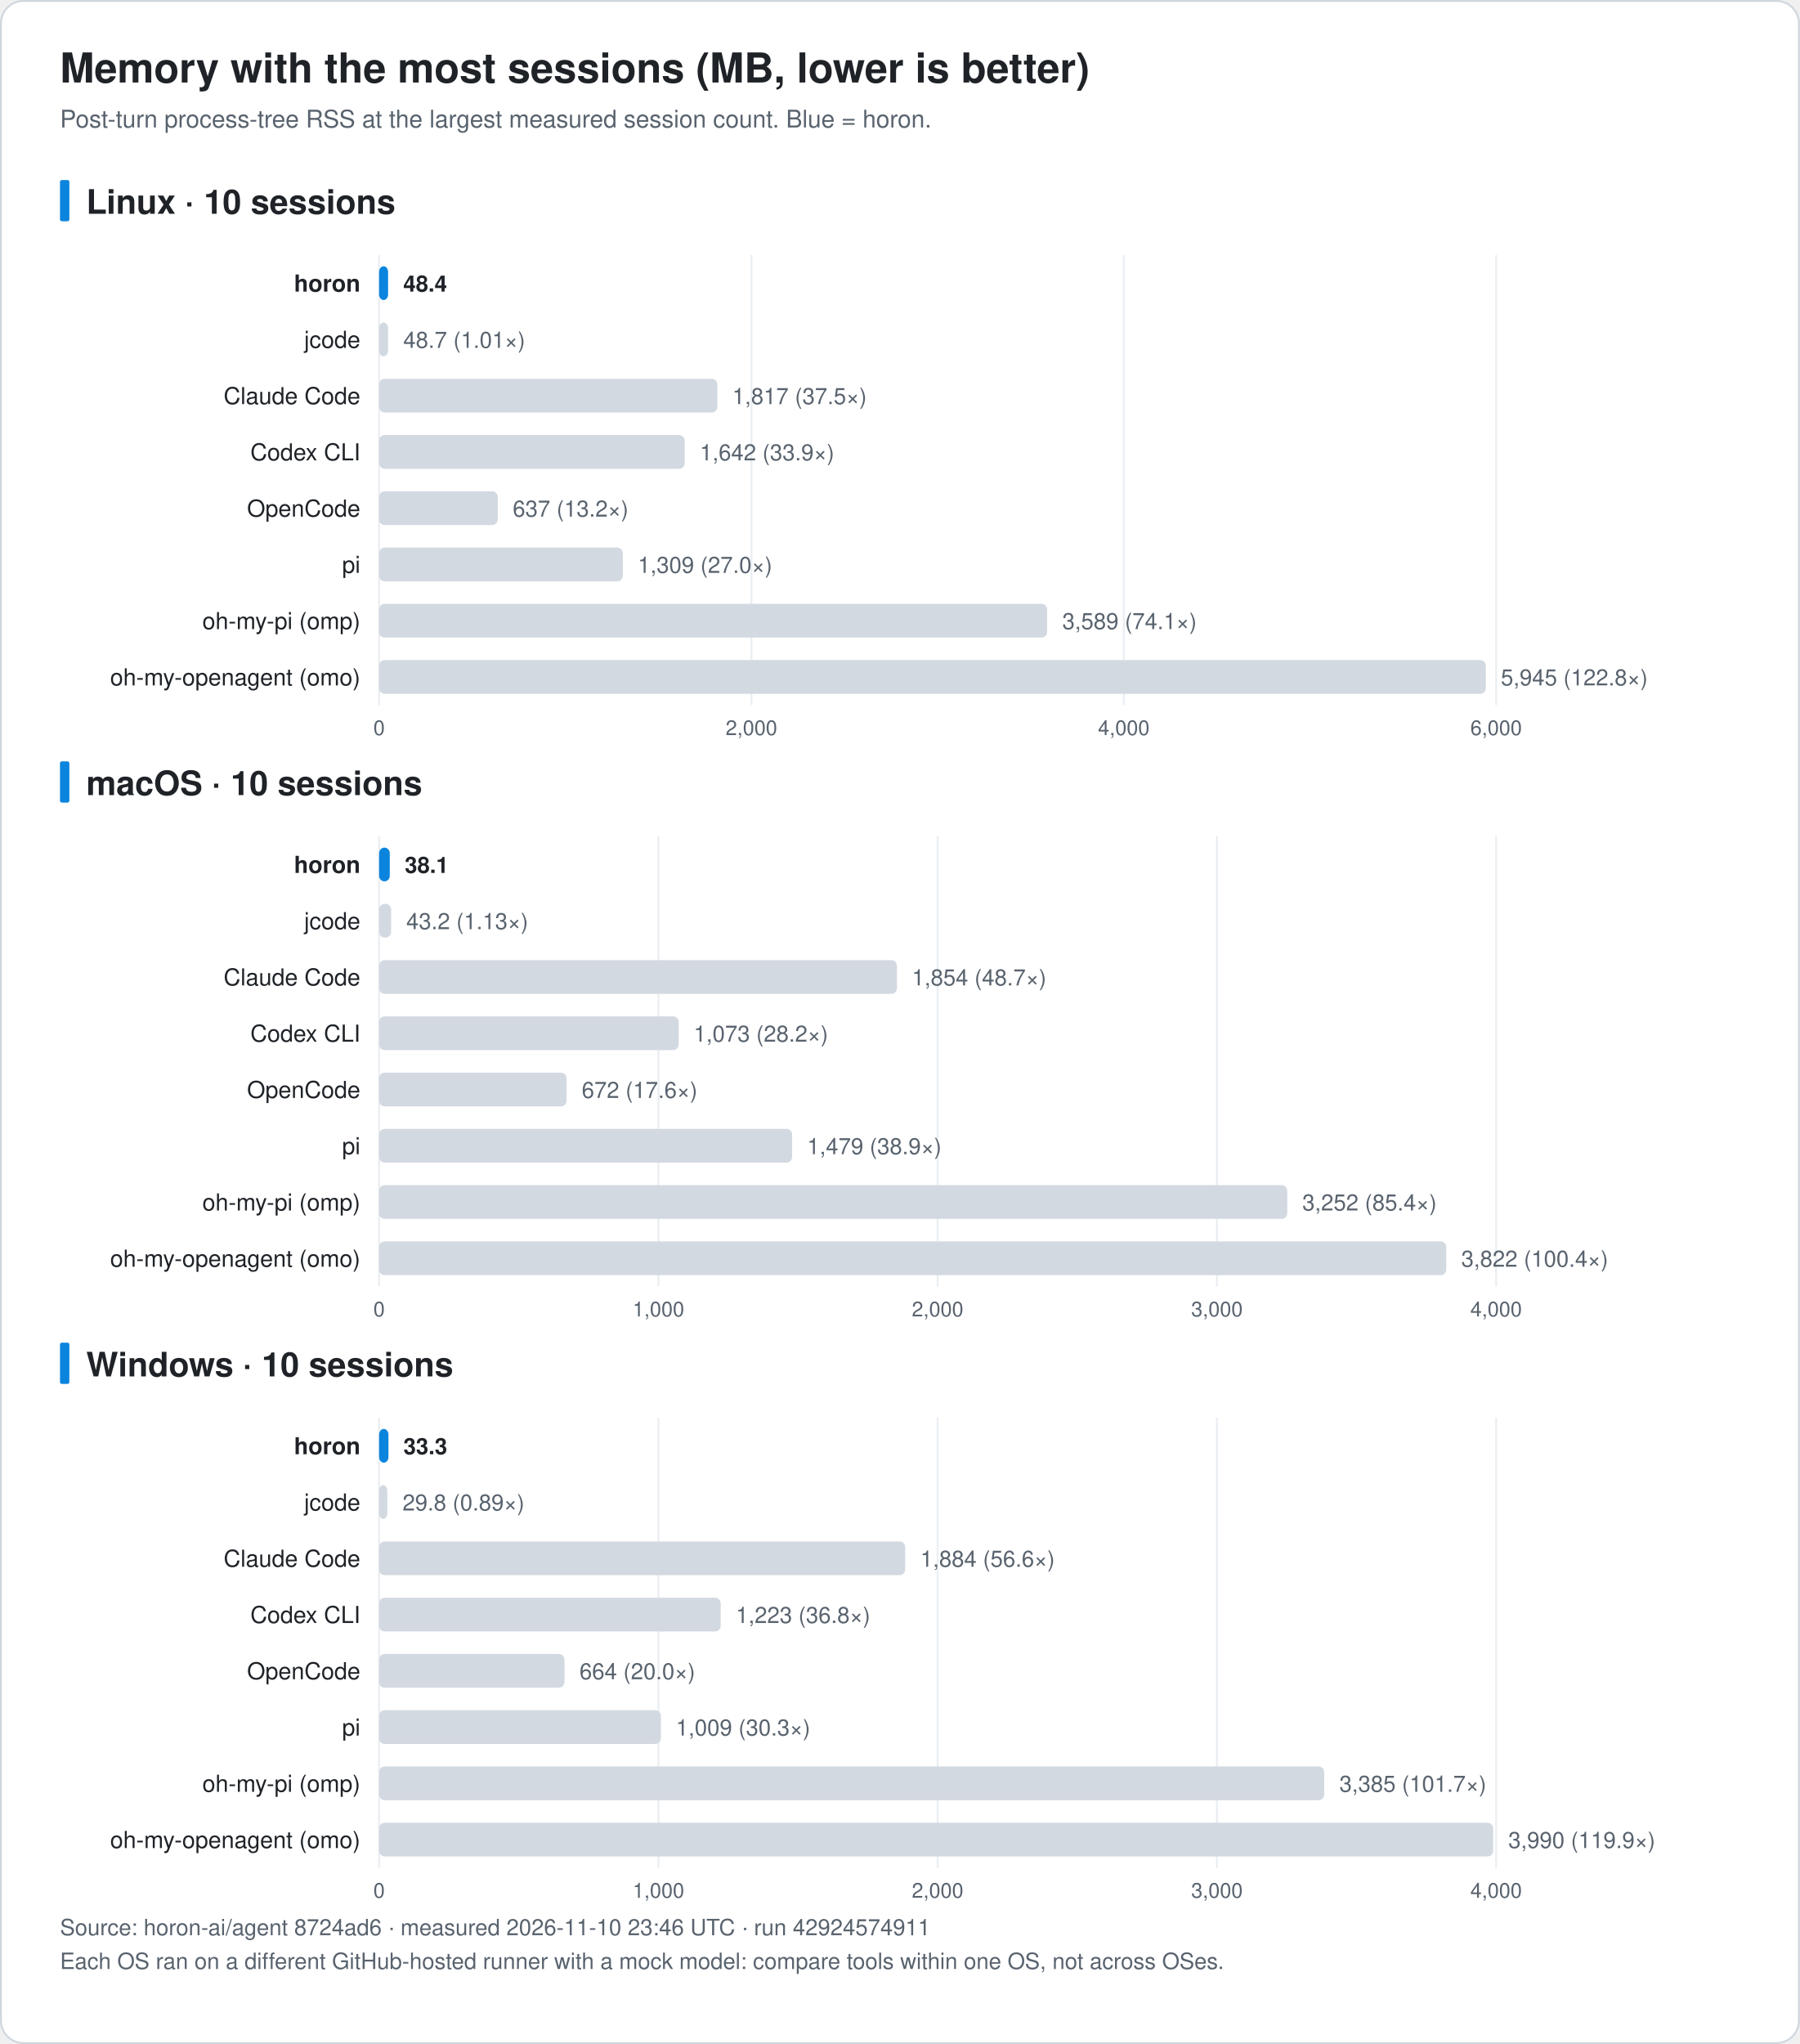
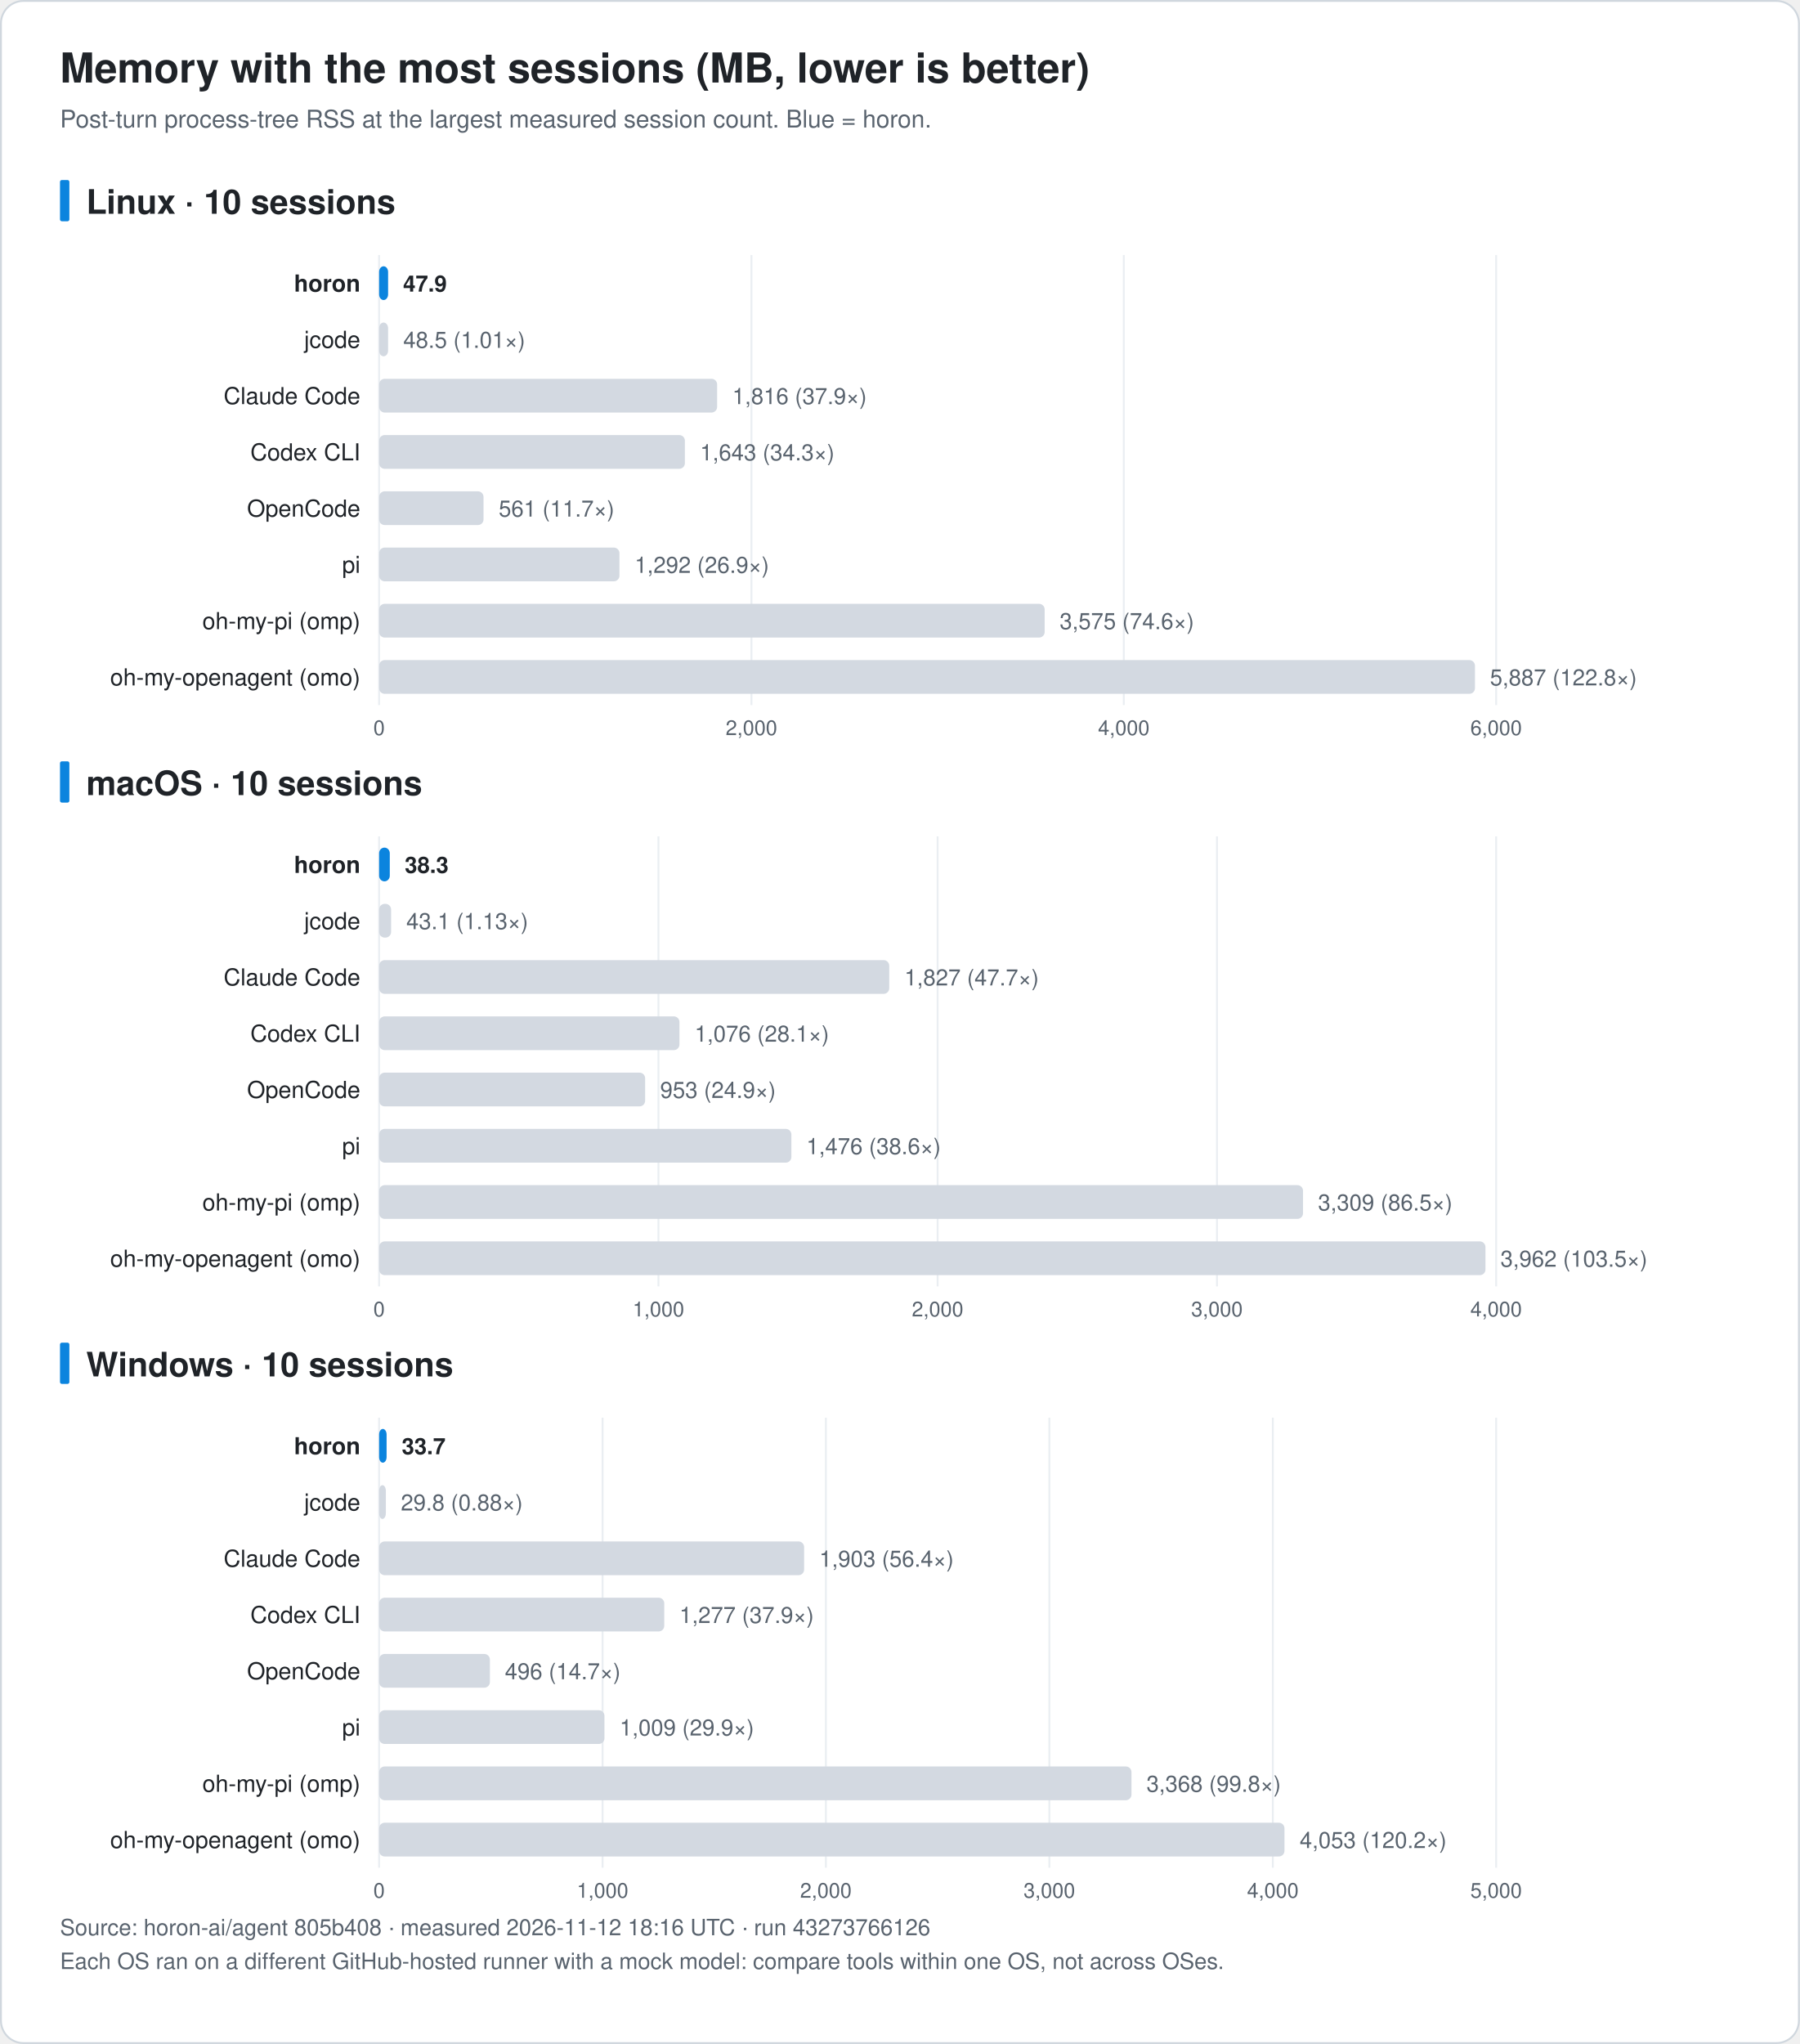
<svg xmlns="http://www.w3.org/2000/svg" width="960" height="1090" viewBox="0 0 960 1090" font-family="-apple-system, BlinkMacSystemFont, 'Segoe UI', 'Noto Sans KR', 'Apple SD Gothic Neo', Helvetica, Arial, sans-serif" role="img">
  <rect x="0.5" y="0.5" width="959" height="1089" rx="12" fill="#ffffff" stroke="#d0d7de" />
  <text x="32.0" y="44.0" font-size="22" fill="#1f2328" text-anchor="start" font-weight="bold">Memory with the most sessions (MB, lower is better)</text>
  <text x="32.0" y="68.0" font-size="13" fill="#59636e" text-anchor="start" font-weight="normal">Post-turn process-tree RSS at the largest measured session count. Blue = horon.</text>
  <rect x="32" y="96.0" width="5" height="22" rx="1" fill="#0b84de" />
  <text x="46.0" y="114.0" font-size="18" fill="#1f2328" text-anchor="start" font-weight="bold">Linux · 10 sessions</text>
  <line x1="202.2" y1="136.0" x2="202.2" y2="376.0" stroke="#eaeef2" />
  <text x="202.2" y="392.0" font-size="11" fill="#59636e" text-anchor="middle" font-weight="normal">0</text>
  <line x1="400.8" y1="136.0" x2="400.8" y2="376.0" stroke="#eaeef2" />
  <text x="400.8" y="392.0" font-size="11" fill="#59636e" text-anchor="middle" font-weight="normal">2,000</text>
  <line x1="599.4" y1="136.0" x2="599.4" y2="376.0" stroke="#eaeef2" />
  <text x="599.4" y="392.0" font-size="11" fill="#59636e" text-anchor="middle" font-weight="normal">4,000</text>
  <line x1="798.0" y1="136.0" x2="798.0" y2="376.0" stroke="#eaeef2" />
  <text x="798.0" y="392.0" font-size="11" fill="#59636e" text-anchor="middle" font-weight="normal">6,000</text>
  <text x="192.2" y="155.5" font-size="12.5" fill="#1f2328" text-anchor="end" font-weight="bold">horon</text>
  <rect x="202.2" y="142.0" width="4.8" height="18" rx="3" fill="#0b84de" />
-   <text x="215.1" y="155.5" font-size="12" fill="#1f2328" text-anchor="start" font-weight="bold">48.4</text>
+   <text x="215.0" y="155.5" font-size="12" fill="#1f2328" text-anchor="start" font-weight="bold">47.9</text>
  <text x="192.2" y="185.5" font-size="12.5" fill="#1f2328" text-anchor="end" font-weight="normal">jcode</text>
  <rect x="202.2" y="172.0" width="4.8" height="18" rx="3" fill="#d3d9e1" />
-   <text x="215.1" y="185.5" font-size="12" fill="#59636e" text-anchor="start" font-weight="normal">48.7 (1.01×)</text>
+   <text x="215.1" y="185.5" font-size="12" fill="#59636e" text-anchor="start" font-weight="normal">48.5 (1.01×)</text>
  <text x="192.2" y="215.5" font-size="12.5" fill="#1f2328" text-anchor="end" font-weight="normal">Claude Code</text>
-   <rect x="202.2" y="202.0" width="180.4" height="18" rx="3" fill="#d3d9e1" />
-   <text x="390.6" y="215.5" font-size="12" fill="#59636e" text-anchor="start" font-weight="normal">1,817 (37.5×)</text>
+   <rect x="202.2" y="202.0" width="180.3" height="18" rx="3" fill="#d3d9e1" />
+   <text x="390.6" y="215.5" font-size="12" fill="#59636e" text-anchor="start" font-weight="normal">1,816 (37.9×)</text>
  <text x="192.2" y="245.5" font-size="12.5" fill="#1f2328" text-anchor="end" font-weight="normal">Codex CLI</text>
-   <rect x="202.2" y="232.0" width="163.0" height="18" rx="3" fill="#d3d9e1" />
-   <text x="373.3" y="245.5" font-size="12" fill="#59636e" text-anchor="start" font-weight="normal">1,642 (33.9×)</text>
+   <rect x="202.2" y="232.0" width="163.1" height="18" rx="3" fill="#d3d9e1" />
+   <text x="373.4" y="245.5" font-size="12" fill="#59636e" text-anchor="start" font-weight="normal">1,643 (34.3×)</text>
  <text x="192.2" y="275.5" font-size="12.5" fill="#1f2328" text-anchor="end" font-weight="normal">OpenCode</text>
-   <rect x="202.2" y="262.0" width="63.3" height="18" rx="3" fill="#d3d9e1" />
-   <text x="273.5" y="275.5" font-size="12" fill="#59636e" text-anchor="start" font-weight="normal">637 (13.2×)</text>
+   <rect x="202.2" y="262.0" width="55.7" height="18" rx="3" fill="#d3d9e1" />
+   <text x="266.0" y="275.5" font-size="12" fill="#59636e" text-anchor="start" font-weight="normal">561 (11.7×)</text>
  <text x="192.2" y="305.5" font-size="12.5" fill="#1f2328" text-anchor="end" font-weight="normal">pi</text>
-   <rect x="202.2" y="292.0" width="130.0" height="18" rx="3" fill="#d3d9e1" />
-   <text x="340.2" y="305.5" font-size="12" fill="#59636e" text-anchor="start" font-weight="normal">1,309 (27.0×)</text>
+   <rect x="202.2" y="292.0" width="128.2" height="18" rx="3" fill="#d3d9e1" />
+   <text x="338.5" y="305.5" font-size="12" fill="#59636e" text-anchor="start" font-weight="normal">1,292 (26.9×)</text>
  <text x="192.2" y="335.5" font-size="12.5" fill="#1f2328" text-anchor="end" font-weight="normal">oh-my-pi (omp)</text>
-   <rect x="202.2" y="322.0" width="356.3" height="18" rx="3" fill="#d3d9e1" />
-   <text x="566.6" y="335.5" font-size="12" fill="#59636e" text-anchor="start" font-weight="normal">3,589 (74.1×)</text>
+   <rect x="202.2" y="322.0" width="355.0" height="18" rx="3" fill="#d3d9e1" />
+   <text x="565.2" y="335.5" font-size="12" fill="#59636e" text-anchor="start" font-weight="normal">3,575 (74.6×)</text>
  <text x="192.2" y="365.5" font-size="12.5" fill="#1f2328" text-anchor="end" font-weight="normal">oh-my-openagent (omo)</text>
-   <rect x="202.2" y="352.0" width="590.3" height="18" rx="3" fill="#d3d9e1" />
-   <text x="800.5" y="365.5" font-size="12" fill="#59636e" text-anchor="start" font-weight="normal">5,945 (122.8×)</text>
+   <rect x="202.2" y="352.0" width="584.5" height="18" rx="3" fill="#d3d9e1" />
+   <text x="794.7" y="365.5" font-size="12" fill="#59636e" text-anchor="start" font-weight="normal">5,887 (122.8×)</text>
  <rect x="32" y="406.0" width="5" height="22" rx="1" fill="#0b84de" />
  <text x="46.0" y="424.0" font-size="18" fill="#1f2328" text-anchor="start" font-weight="bold">macOS · 10 sessions</text>
  <line x1="202.2" y1="446.0" x2="202.2" y2="686.0" stroke="#eaeef2" />
  <text x="202.2" y="702.0" font-size="11" fill="#59636e" text-anchor="middle" font-weight="normal">0</text>
  <line x1="351.2" y1="446.0" x2="351.2" y2="686.0" stroke="#eaeef2" />
  <text x="351.2" y="702.0" font-size="11" fill="#59636e" text-anchor="middle" font-weight="normal">1,000</text>
  <line x1="500.1" y1="446.0" x2="500.1" y2="686.0" stroke="#eaeef2" />
  <text x="500.1" y="702.0" font-size="11" fill="#59636e" text-anchor="middle" font-weight="normal">2,000</text>
  <line x1="649.1" y1="446.0" x2="649.1" y2="686.0" stroke="#eaeef2" />
  <text x="649.1" y="702.0" font-size="11" fill="#59636e" text-anchor="middle" font-weight="normal">3,000</text>
  <line x1="798.0" y1="446.0" x2="798.0" y2="686.0" stroke="#eaeef2" />
  <text x="798.0" y="702.0" font-size="11" fill="#59636e" text-anchor="middle" font-weight="normal">4,000</text>
  <text x="192.2" y="465.5" font-size="12.5" fill="#1f2328" text-anchor="end" font-weight="bold">horon</text>
  <rect x="202.2" y="452.0" width="5.7" height="18" rx="3" fill="#0b84de" />
-   <text x="215.9" y="465.5" font-size="12" fill="#1f2328" text-anchor="start" font-weight="bold">38.1</text>
+   <text x="215.9" y="465.5" font-size="12" fill="#1f2328" text-anchor="start" font-weight="bold">38.3</text>
  <text x="192.2" y="495.5" font-size="12.5" fill="#1f2328" text-anchor="end" font-weight="normal">jcode</text>
  <rect x="202.2" y="482.0" width="6.4" height="18" rx="3" fill="#d3d9e1" />
-   <text x="216.7" y="495.5" font-size="12" fill="#59636e" text-anchor="start" font-weight="normal">43.2 (1.13×)</text>
+   <text x="216.7" y="495.5" font-size="12" fill="#59636e" text-anchor="start" font-weight="normal">43.1 (1.13×)</text>
  <text x="192.2" y="525.5" font-size="12.5" fill="#1f2328" text-anchor="end" font-weight="normal">Claude Code</text>
-   <rect x="202.2" y="512.0" width="276.2" height="18" rx="3" fill="#d3d9e1" />
-   <text x="486.4" y="525.5" font-size="12" fill="#59636e" text-anchor="start" font-weight="normal">1,854 (48.7×)</text>
+   <rect x="202.2" y="512.0" width="272.1" height="18" rx="3" fill="#d3d9e1" />
+   <text x="482.4" y="525.5" font-size="12" fill="#59636e" text-anchor="start" font-weight="normal">1,827 (47.7×)</text>
  <text x="192.2" y="555.5" font-size="12.5" fill="#1f2328" text-anchor="end" font-weight="normal">Codex CLI</text>
-   <rect x="202.2" y="542.0" width="159.8" height="18" rx="3" fill="#d3d9e1" />
-   <text x="370.0" y="555.5" font-size="12" fill="#59636e" text-anchor="start" font-weight="normal">1,073 (28.2×)</text>
+   <rect x="202.2" y="542.0" width="160.2" height="18" rx="3" fill="#d3d9e1" />
+   <text x="370.5" y="555.5" font-size="12" fill="#59636e" text-anchor="start" font-weight="normal">1,076 (28.1×)</text>
  <text x="192.2" y="585.5" font-size="12.5" fill="#1f2328" text-anchor="end" font-weight="normal">OpenCode</text>
-   <rect x="202.2" y="572.0" width="100.0" height="18" rx="3" fill="#d3d9e1" />
-   <text x="310.3" y="585.5" font-size="12" fill="#59636e" text-anchor="start" font-weight="normal">672 (17.6×)</text>
+   <rect x="202.2" y="572.0" width="141.9" height="18" rx="3" fill="#d3d9e1" />
+   <text x="352.1" y="585.5" font-size="12" fill="#59636e" text-anchor="start" font-weight="normal">953 (24.9×)</text>
  <text x="192.2" y="615.5" font-size="12.5" fill="#1f2328" text-anchor="end" font-weight="normal">pi</text>
-   <rect x="202.2" y="602.0" width="220.3" height="18" rx="3" fill="#d3d9e1" />
-   <text x="430.5" y="615.5" font-size="12" fill="#59636e" text-anchor="start" font-weight="normal">1,479 (38.9×)</text>
+   <rect x="202.2" y="602.0" width="219.9" height="18" rx="3" fill="#d3d9e1" />
+   <text x="430.1" y="615.5" font-size="12" fill="#59636e" text-anchor="start" font-weight="normal">1,476 (38.6×)</text>
  <text x="192.2" y="645.5" font-size="12.5" fill="#1f2328" text-anchor="end" font-weight="normal">oh-my-pi (omp)</text>
-   <rect x="202.2" y="632.0" width="484.4" height="18" rx="3" fill="#d3d9e1" />
-   <text x="694.6" y="645.5" font-size="12" fill="#59636e" text-anchor="start" font-weight="normal">3,252 (85.4×)</text>
+   <rect x="202.2" y="632.0" width="492.8" height="18" rx="3" fill="#d3d9e1" />
+   <text x="703.0" y="645.5" font-size="12" fill="#59636e" text-anchor="start" font-weight="normal">3,309 (86.5×)</text>
  <text x="192.2" y="675.5" font-size="12.5" fill="#1f2328" text-anchor="end" font-weight="normal">oh-my-openagent (omo)</text>
-   <rect x="202.2" y="662.0" width="569.2" height="18" rx="3" fill="#d3d9e1" />
-   <text x="779.4" y="675.5" font-size="12" fill="#59636e" text-anchor="start" font-weight="normal">3,822 (100.4×)</text>
+   <rect x="202.2" y="662.0" width="590.1" height="18" rx="3" fill="#d3d9e1" />
+   <text x="800.3" y="675.5" font-size="12" fill="#59636e" text-anchor="start" font-weight="normal">3,962 (103.5×)</text>
  <rect x="32" y="716.0" width="5" height="22" rx="1" fill="#0b84de" />
  <text x="46.0" y="734.0" font-size="18" fill="#1f2328" text-anchor="start" font-weight="bold">Windows · 10 sessions</text>
  <line x1="202.2" y1="756.0" x2="202.2" y2="996.0" stroke="#eaeef2" />
  <text x="202.2" y="1012.0" font-size="11" fill="#59636e" text-anchor="middle" font-weight="normal">0</text>
-   <line x1="351.2" y1="756.0" x2="351.2" y2="996.0" stroke="#eaeef2" />
-   <text x="351.2" y="1012.0" font-size="11" fill="#59636e" text-anchor="middle" font-weight="normal">1,000</text>
-   <line x1="500.1" y1="756.0" x2="500.1" y2="996.0" stroke="#eaeef2" />
-   <text x="500.1" y="1012.0" font-size="11" fill="#59636e" text-anchor="middle" font-weight="normal">2,000</text>
-   <line x1="649.1" y1="756.0" x2="649.1" y2="996.0" stroke="#eaeef2" />
-   <text x="649.1" y="1012.0" font-size="11" fill="#59636e" text-anchor="middle" font-weight="normal">3,000</text>
+   <line x1="321.4" y1="756.0" x2="321.4" y2="996.0" stroke="#eaeef2" />
+   <text x="321.4" y="1012.0" font-size="11" fill="#59636e" text-anchor="middle" font-weight="normal">1,000</text>
+   <line x1="440.5" y1="756.0" x2="440.5" y2="996.0" stroke="#eaeef2" />
+   <text x="440.5" y="1012.0" font-size="11" fill="#59636e" text-anchor="middle" font-weight="normal">2,000</text>
+   <line x1="559.7" y1="756.0" x2="559.7" y2="996.0" stroke="#eaeef2" />
+   <text x="559.7" y="1012.0" font-size="11" fill="#59636e" text-anchor="middle" font-weight="normal">3,000</text>
+   <line x1="678.9" y1="756.0" x2="678.9" y2="996.0" stroke="#eaeef2" />
+   <text x="678.9" y="1012.0" font-size="11" fill="#59636e" text-anchor="middle" font-weight="normal">4,000</text>
  <line x1="798.0" y1="756.0" x2="798.0" y2="996.0" stroke="#eaeef2" />
-   <text x="798.0" y="1012.0" font-size="11" fill="#59636e" text-anchor="middle" font-weight="normal">4,000</text>
+   <text x="798.0" y="1012.0" font-size="11" fill="#59636e" text-anchor="middle" font-weight="normal">5,000</text>
  <text x="192.2" y="775.5" font-size="12.5" fill="#1f2328" text-anchor="end" font-weight="bold">horon</text>
-   <rect x="202.2" y="762.0" width="5.0" height="18" rx="3" fill="#0b84de" />
-   <text x="215.2" y="775.5" font-size="12" fill="#1f2328" text-anchor="start" font-weight="bold">33.3</text>
+   <rect x="202.2" y="762.0" width="4.0" height="18" rx="3" fill="#0b84de" />
+   <text x="214.3" y="775.5" font-size="12" fill="#1f2328" text-anchor="start" font-weight="bold">33.7</text>
  <text x="192.2" y="805.5" font-size="12.5" fill="#1f2328" text-anchor="end" font-weight="normal">jcode</text>
-   <rect x="202.2" y="792.0" width="4.4" height="18" rx="3" fill="#d3d9e1" />
-   <text x="214.7" y="805.5" font-size="12" fill="#59636e" text-anchor="start" font-weight="normal">29.8 (0.89×)</text>
+   <rect x="202.2" y="792.0" width="3.6" height="18" rx="3" fill="#d3d9e1" />
+   <text x="213.8" y="805.5" font-size="12" fill="#59636e" text-anchor="start" font-weight="normal">29.8 (0.88×)</text>
  <text x="192.2" y="835.5" font-size="12.5" fill="#1f2328" text-anchor="end" font-weight="normal">Claude Code</text>
-   <rect x="202.2" y="822.0" width="280.6" height="18" rx="3" fill="#d3d9e1" />
-   <text x="490.9" y="835.5" font-size="12" fill="#59636e" text-anchor="start" font-weight="normal">1,884 (56.6×)</text>
+   <rect x="202.2" y="822.0" width="226.7" height="18" rx="3" fill="#d3d9e1" />
+   <text x="437.0" y="835.5" font-size="12" fill="#59636e" text-anchor="start" font-weight="normal">1,903 (56.4×)</text>
  <text x="192.2" y="865.5" font-size="12.5" fill="#1f2328" text-anchor="end" font-weight="normal">Codex CLI</text>
-   <rect x="202.2" y="852.0" width="182.2" height="18" rx="3" fill="#d3d9e1" />
-   <text x="392.5" y="865.5" font-size="12" fill="#59636e" text-anchor="start" font-weight="normal">1,223 (36.8×)</text>
+   <rect x="202.2" y="852.0" width="152.1" height="18" rx="3" fill="#d3d9e1" />
+   <text x="362.4" y="865.5" font-size="12" fill="#59636e" text-anchor="start" font-weight="normal">1,277 (37.9×)</text>
  <text x="192.2" y="895.5" font-size="12.5" fill="#1f2328" text-anchor="end" font-weight="normal">OpenCode</text>
-   <rect x="202.2" y="882.0" width="98.9" height="18" rx="3" fill="#d3d9e1" />
-   <text x="309.1" y="895.5" font-size="12" fill="#59636e" text-anchor="start" font-weight="normal">664 (20.0×)</text>
+   <rect x="202.2" y="882.0" width="59.1" height="18" rx="3" fill="#d3d9e1" />
+   <text x="269.3" y="895.5" font-size="12" fill="#59636e" text-anchor="start" font-weight="normal">496 (14.7×)</text>
  <text x="192.2" y="925.5" font-size="12.5" fill="#1f2328" text-anchor="end" font-weight="normal">pi</text>
-   <rect x="202.2" y="912.0" width="150.3" height="18" rx="3" fill="#d3d9e1" />
-   <text x="360.5" y="925.5" font-size="12" fill="#59636e" text-anchor="start" font-weight="normal">1,009 (30.3×)</text>
+   <rect x="202.2" y="912.0" width="120.2" height="18" rx="3" fill="#d3d9e1" />
+   <text x="330.5" y="925.5" font-size="12" fill="#59636e" text-anchor="start" font-weight="normal">1,009 (29.9×)</text>
  <text x="192.2" y="955.5" font-size="12.5" fill="#1f2328" text-anchor="end" font-weight="normal">oh-my-pi (omp)</text>
-   <rect x="202.2" y="942.0" width="504.1" height="18" rx="3" fill="#d3d9e1" />
-   <text x="714.4" y="955.5" font-size="12" fill="#59636e" text-anchor="start" font-weight="normal">3,385 (101.7×)</text>
+   <rect x="202.2" y="942.0" width="401.3" height="18" rx="3" fill="#d3d9e1" />
+   <text x="611.5" y="955.5" font-size="12" fill="#59636e" text-anchor="start" font-weight="normal">3,368 (99.8×)</text>
  <text x="192.2" y="985.5" font-size="12.5" fill="#1f2328" text-anchor="end" font-weight="normal">oh-my-openagent (omo)</text>
-   <rect x="202.2" y="972.0" width="594.2" height="18" rx="3" fill="#d3d9e1" />
-   <text x="804.5" y="985.5" font-size="12" fill="#59636e" text-anchor="start" font-weight="normal">3,990 (119.9×)</text>
-   <text x="32.0" y="1032.0" font-size="12" fill="#59636e" text-anchor="start" font-weight="normal">Source: horon-ai/agent 8724ad6 · measured 2026-11-10 23:46 UTC · run 42924574911</text>
+   <rect x="202.2" y="972.0" width="482.9" height="18" rx="3" fill="#d3d9e1" />
+   <text x="693.2" y="985.5" font-size="12" fill="#59636e" text-anchor="start" font-weight="normal">4,053 (120.2×)</text>
+   <text x="32.0" y="1032.0" font-size="12" fill="#59636e" text-anchor="start" font-weight="normal">Source: horon-ai/agent 805b408 · measured 2026-11-12 18:16 UTC · run 43273766126</text>
  <text x="32.0" y="1050.0" font-size="12" fill="#59636e" text-anchor="start" font-weight="normal">Each OS ran on a different GitHub-hosted runner with a mock model: compare tools within one OS, not across OSes.</text>
</svg>
